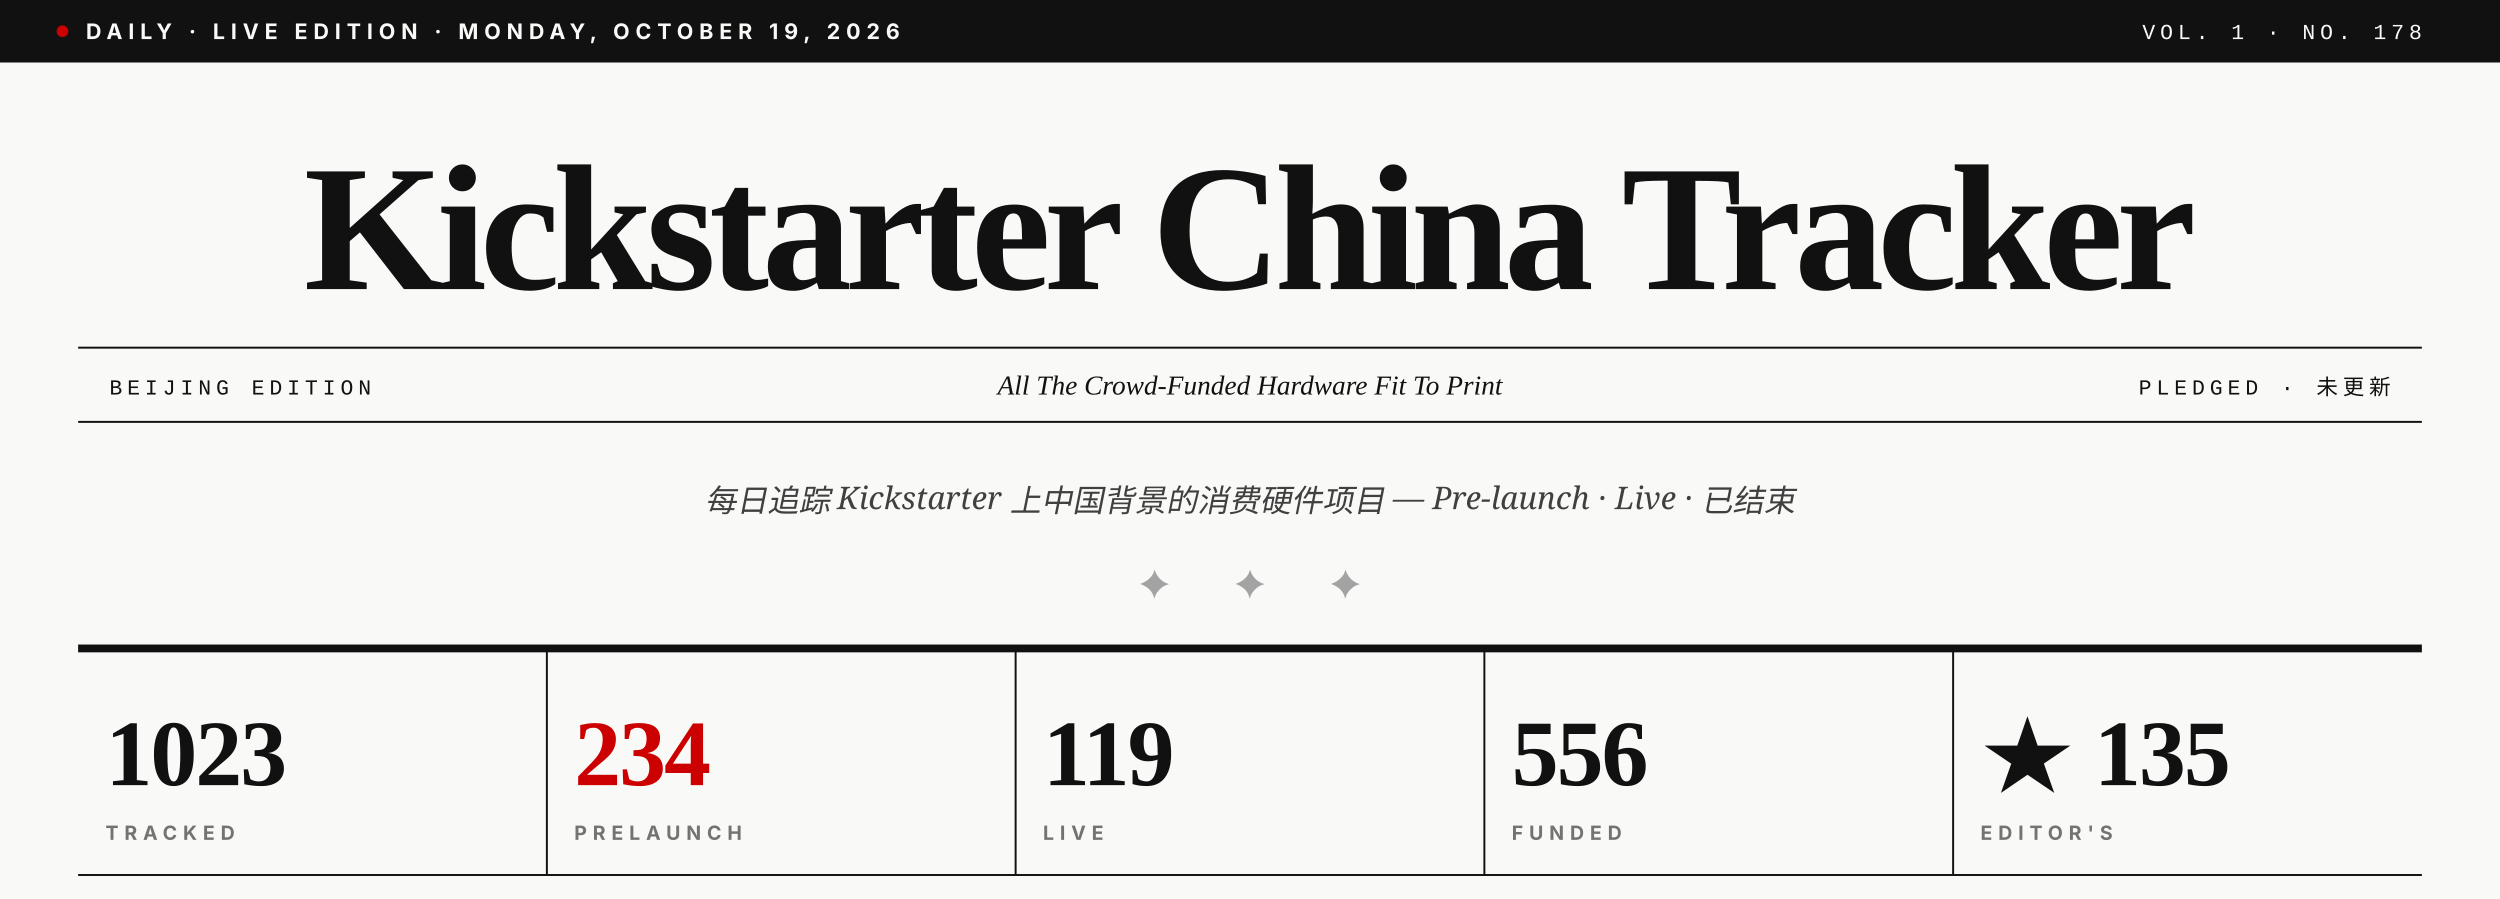
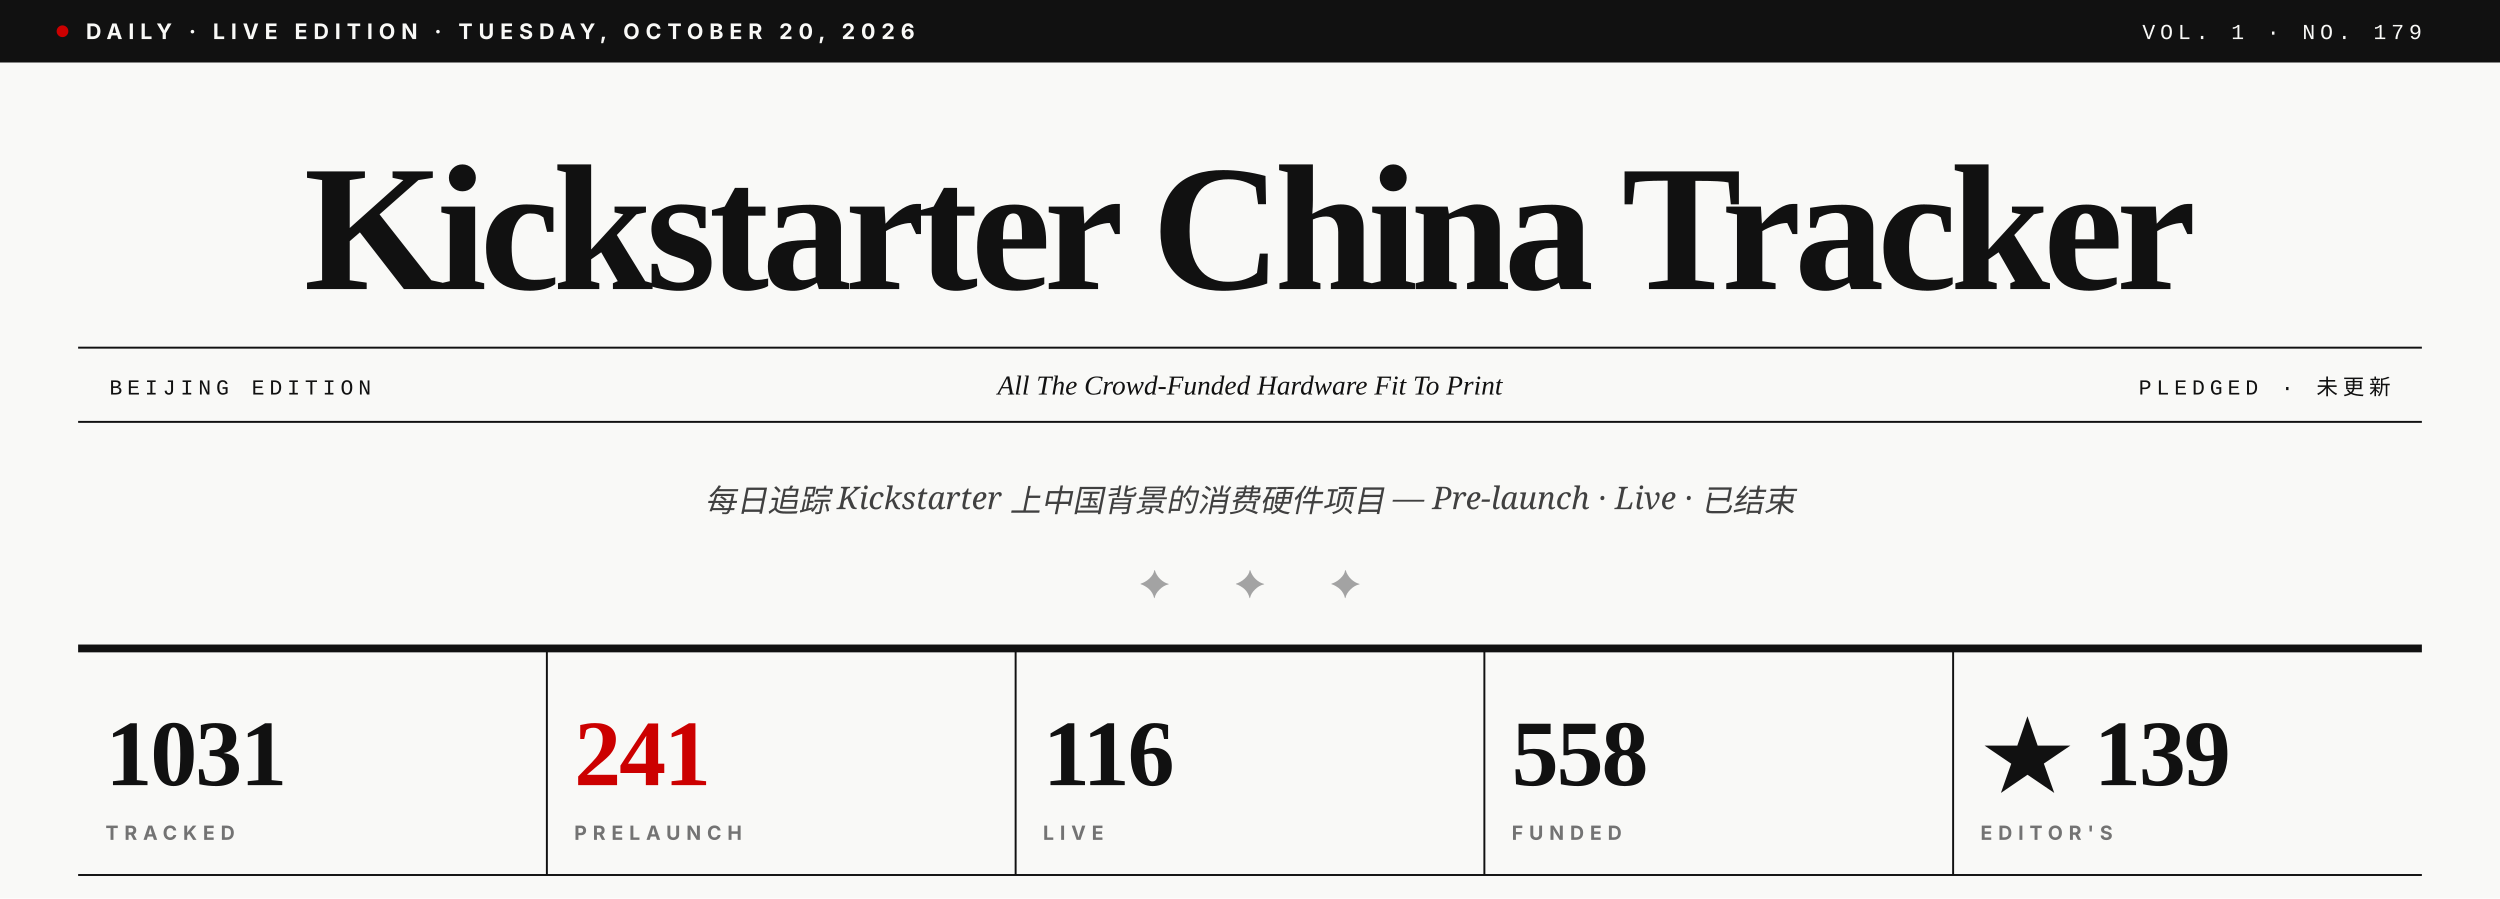
- <svg xmlns="http://www.w3.org/2000/svg" viewBox="0 0 1280 460" role="img" aria-label="Kickstarter China Tracker · Vol. 1 · No. 178">
+ <svg xmlns="http://www.w3.org/2000/svg" viewBox="0 0 1280 460" role="img" aria-label="Kickstarter China Tracker · Vol. 1 · No. 179">
  <rect width="1280" height="460" fill="#F9F9F7" />
  <rect x="0" y="0" width="1280" height="32" fill="#111111" />
  <circle cx="32" cy="16" r="3" fill="#CC0000" />
-   <text x="44" y="20" font-family="Inter, Helvetica, sans-serif" font-size="11" font-weight="700" fill="#F9F9F7" letter-spacing="3">DAILY · LIVE EDITION · MONDAY, OCTOBER 19, 2026</text>
-   <text x="1240" y="20" text-anchor="end" font-family="JetBrains Mono, Courier New, monospace" font-size="11" font-weight="500" fill="#F9F9F7" letter-spacing="2.5">VOL. 1 · NO. 178</text>
+   <text x="44" y="20" font-family="Inter, Helvetica, sans-serif" font-size="11" font-weight="700" fill="#F9F9F7" letter-spacing="3">DAILY · LIVE EDITION · TUESDAY, OCTOBER 20, 2026</text>
+   <text x="1240" y="20" text-anchor="end" font-family="JetBrains Mono, Courier New, monospace" font-size="11" font-weight="500" fill="#F9F9F7" letter-spacing="2.5">VOL. 1 · NO. 179</text>
  <text x="640" y="148" text-anchor="middle" font-family="Playfair Display, Times New Roman, serif" font-size="92" font-weight="900" fill="#111111" letter-spacing="-3.5">Kickstarter China Tracker</text>
  <line x1="40" y1="178" x2="1240" y2="178" stroke="#111111" stroke-width="1" />
  <line x1="40" y1="216" x2="1240" y2="216" stroke="#111111" stroke-width="1" />
  <text x="56" y="202" font-family="JetBrains Mono, Courier New, monospace" font-size="11" font-weight="500" fill="#111111" letter-spacing="2.5">BEIJING EDITION</text>
  <text x="640" y="202" text-anchor="middle" font-family="Playfair Display, Times New Roman, serif" font-size="14" font-style="italic" fill="#111111">All The Crowd-Funded Hardware Fit To Print</text>
  <text x="1224" y="202" text-anchor="end" font-family="JetBrains Mono, Courier New, monospace" font-size="11" font-weight="500" fill="#111111" letter-spacing="2.5">PLEDGED · 未更新</text>
  <text x="640" y="262" text-anchor="middle" font-family="Lora, Georgia, serif" font-size="16" font-style="italic" fill="#404040">每日追踪 Kickstarter 上中国背景的消费硬件项目 — Pre-launch · Live · 已结束</text>
  <text x="640" y="306" text-anchor="middle" font-family="Playfair Display, Times New Roman, serif" font-size="20" fill="#A3A3A3" letter-spacing="14">✦  ✦  ✦</text>
  <line x1="40" y1="332" x2="1240" y2="332" stroke="#111111" stroke-width="4" />
-   <text x="54" y="402" font-family="Playfair Display, Times New Roman, serif" font-size="48" font-weight="900" fill="#111111" letter-spacing="-1">1023</text>
+   <text x="54" y="402" font-family="Playfair Display, Times New Roman, serif" font-size="48" font-weight="900" fill="#111111" letter-spacing="-1">1031</text>
  <text x="54" y="430" font-family="Inter, Helvetica, sans-serif" font-size="10" font-weight="700" fill="#737373" letter-spacing="3">TRACKED</text>
  <line x1="280" y1="332" x2="280" y2="448" stroke="#111111" stroke-width="1" />
-   <text x="294" y="402" font-family="Playfair Display, Times New Roman, serif" font-size="48" font-weight="900" fill="#CC0000" letter-spacing="-1">234</text>
+   <text x="294" y="402" font-family="Playfair Display, Times New Roman, serif" font-size="48" font-weight="900" fill="#CC0000" letter-spacing="-1">241</text>
  <text x="294" y="430" font-family="Inter, Helvetica, sans-serif" font-size="10" font-weight="700" fill="#737373" letter-spacing="3">PRELAUNCH</text>
  <line x1="520" y1="332" x2="520" y2="448" stroke="#111111" stroke-width="1" />
-   <text x="534" y="402" font-family="Playfair Display, Times New Roman, serif" font-size="48" font-weight="900" fill="#111111" letter-spacing="-1">119</text>
+   <text x="534" y="402" font-family="Playfair Display, Times New Roman, serif" font-size="48" font-weight="900" fill="#111111" letter-spacing="-1">116</text>
  <text x="534" y="430" font-family="Inter, Helvetica, sans-serif" font-size="10" font-weight="700" fill="#737373" letter-spacing="3">LIVE</text>
  <line x1="760" y1="332" x2="760" y2="448" stroke="#111111" stroke-width="1" />
-   <text x="774" y="402" font-family="Playfair Display, Times New Roman, serif" font-size="48" font-weight="900" fill="#111111" letter-spacing="-1">556</text>
+   <text x="774" y="402" font-family="Playfair Display, Times New Roman, serif" font-size="48" font-weight="900" fill="#111111" letter-spacing="-1">558</text>
  <text x="774" y="430" font-family="Inter, Helvetica, sans-serif" font-size="10" font-weight="700" fill="#737373" letter-spacing="3">FUNDED</text>
  <line x1="1000" y1="332" x2="1000" y2="448" stroke="#111111" stroke-width="1" />
-   <text x="1014" y="402" font-family="Playfair Display, Times New Roman, serif" font-size="48" font-weight="900" fill="#111111" letter-spacing="-1">★ 135</text>
+   <text x="1014" y="402" font-family="Playfair Display, Times New Roman, serif" font-size="48" font-weight="900" fill="#111111" letter-spacing="-1">★ 139</text>
  <text x="1014" y="430" font-family="Inter, Helvetica, sans-serif" font-size="10" font-weight="700" fill="#737373" letter-spacing="3">EDITOR'S</text>
  <line x1="40" y1="448" x2="1240" y2="448" stroke="#111111" stroke-width="1" />
</svg>
